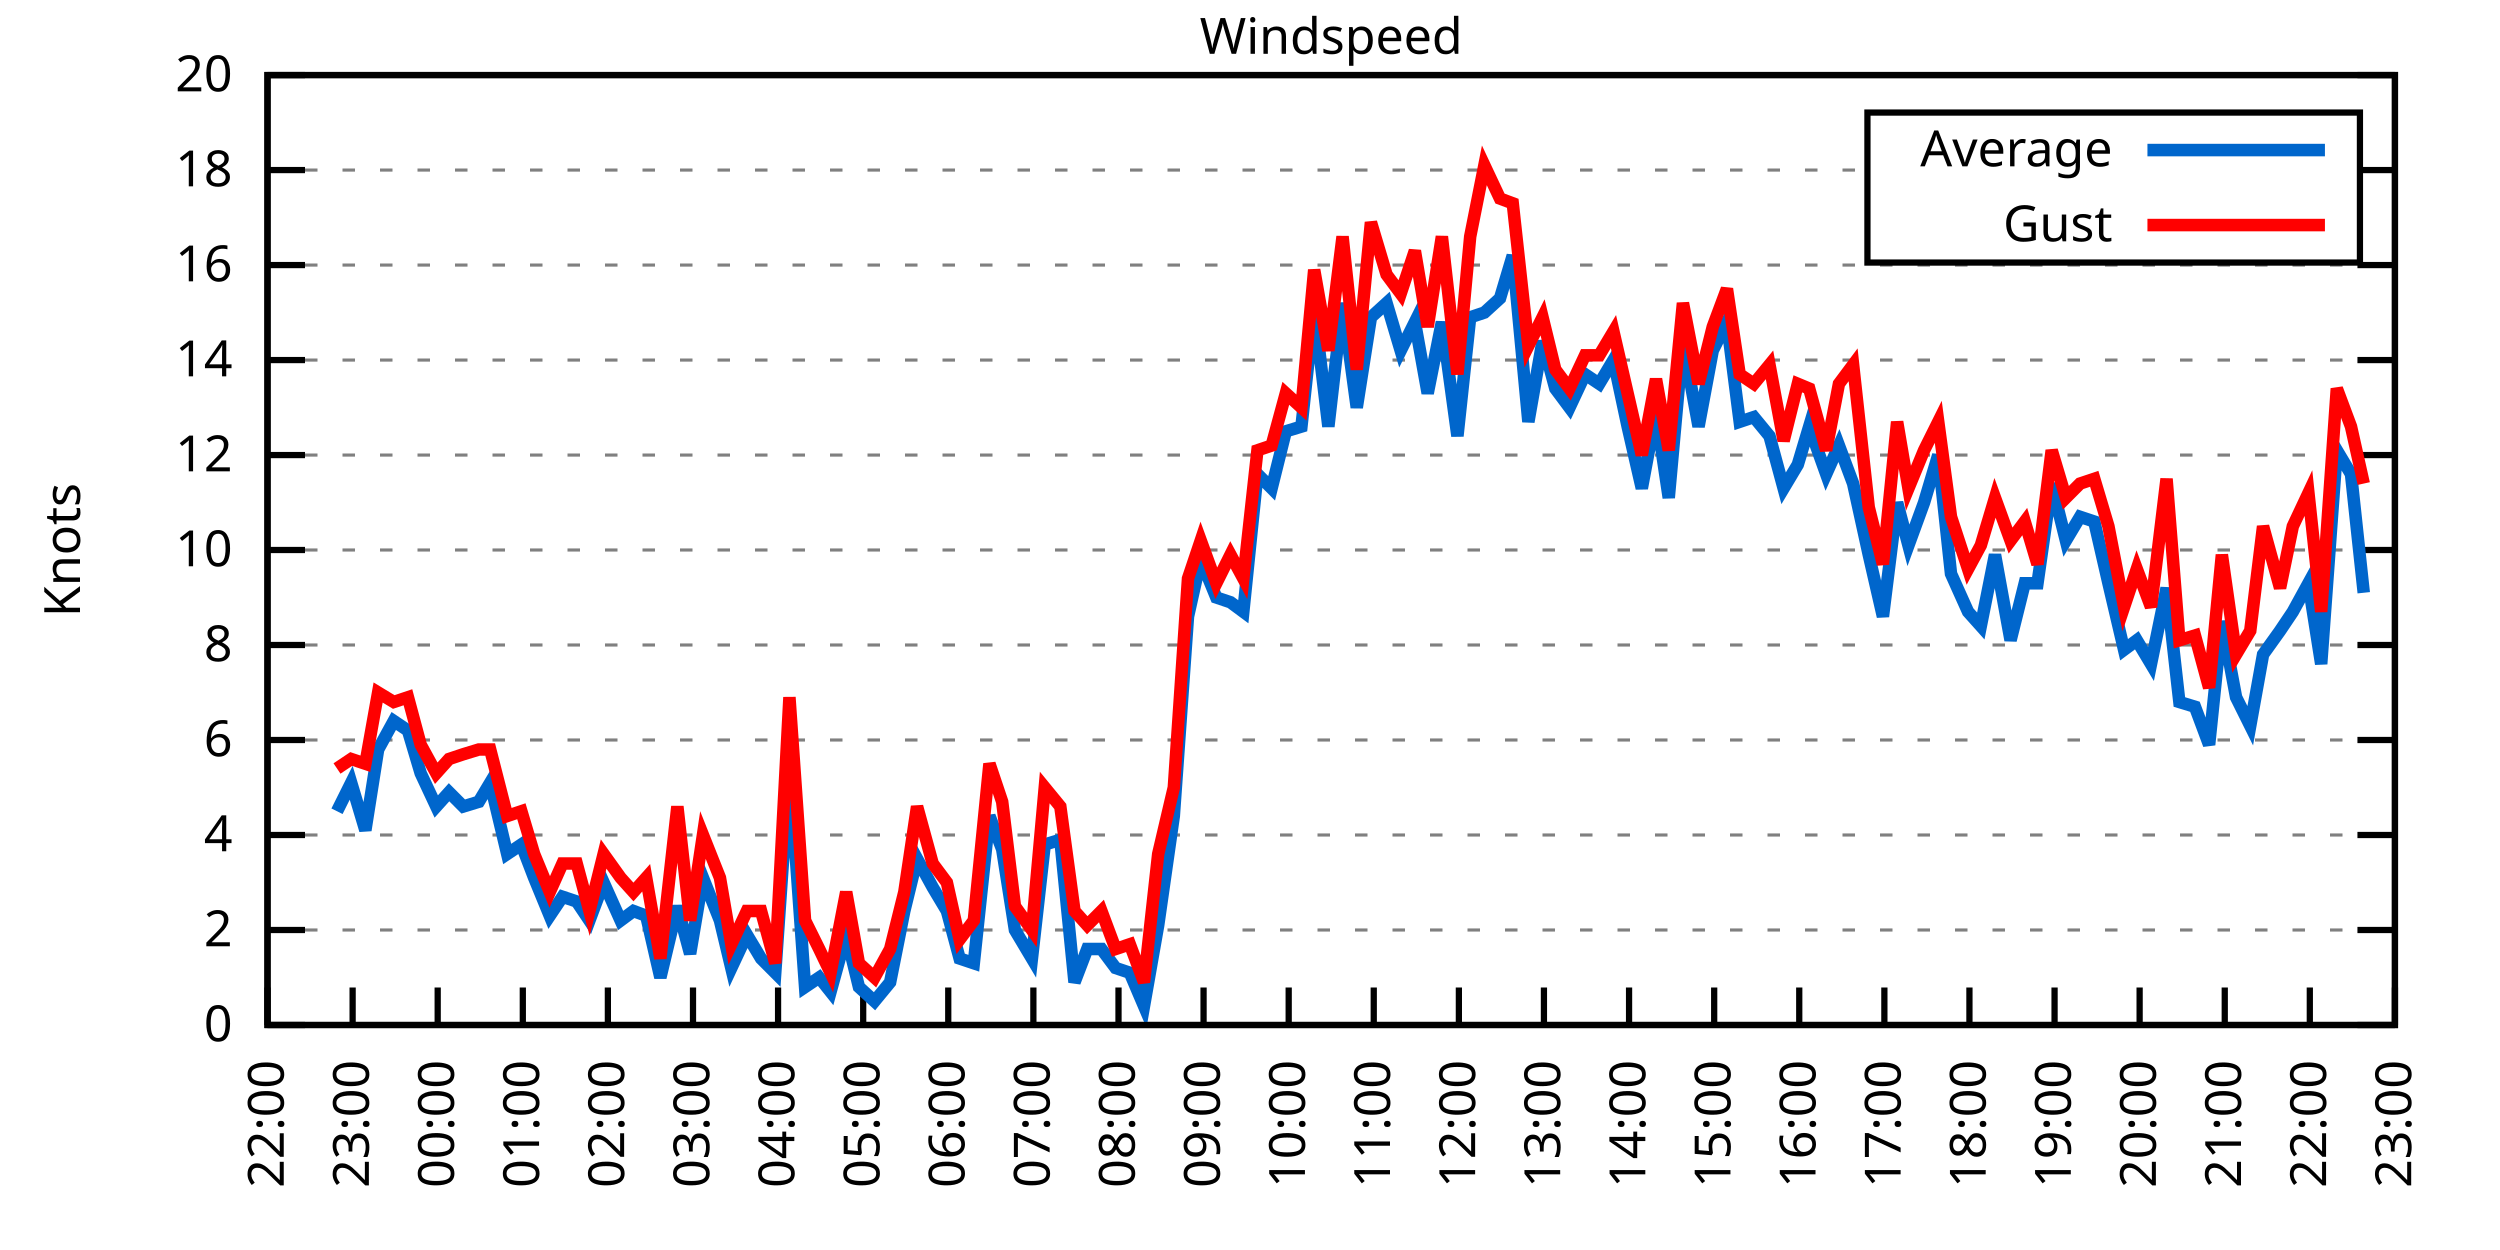
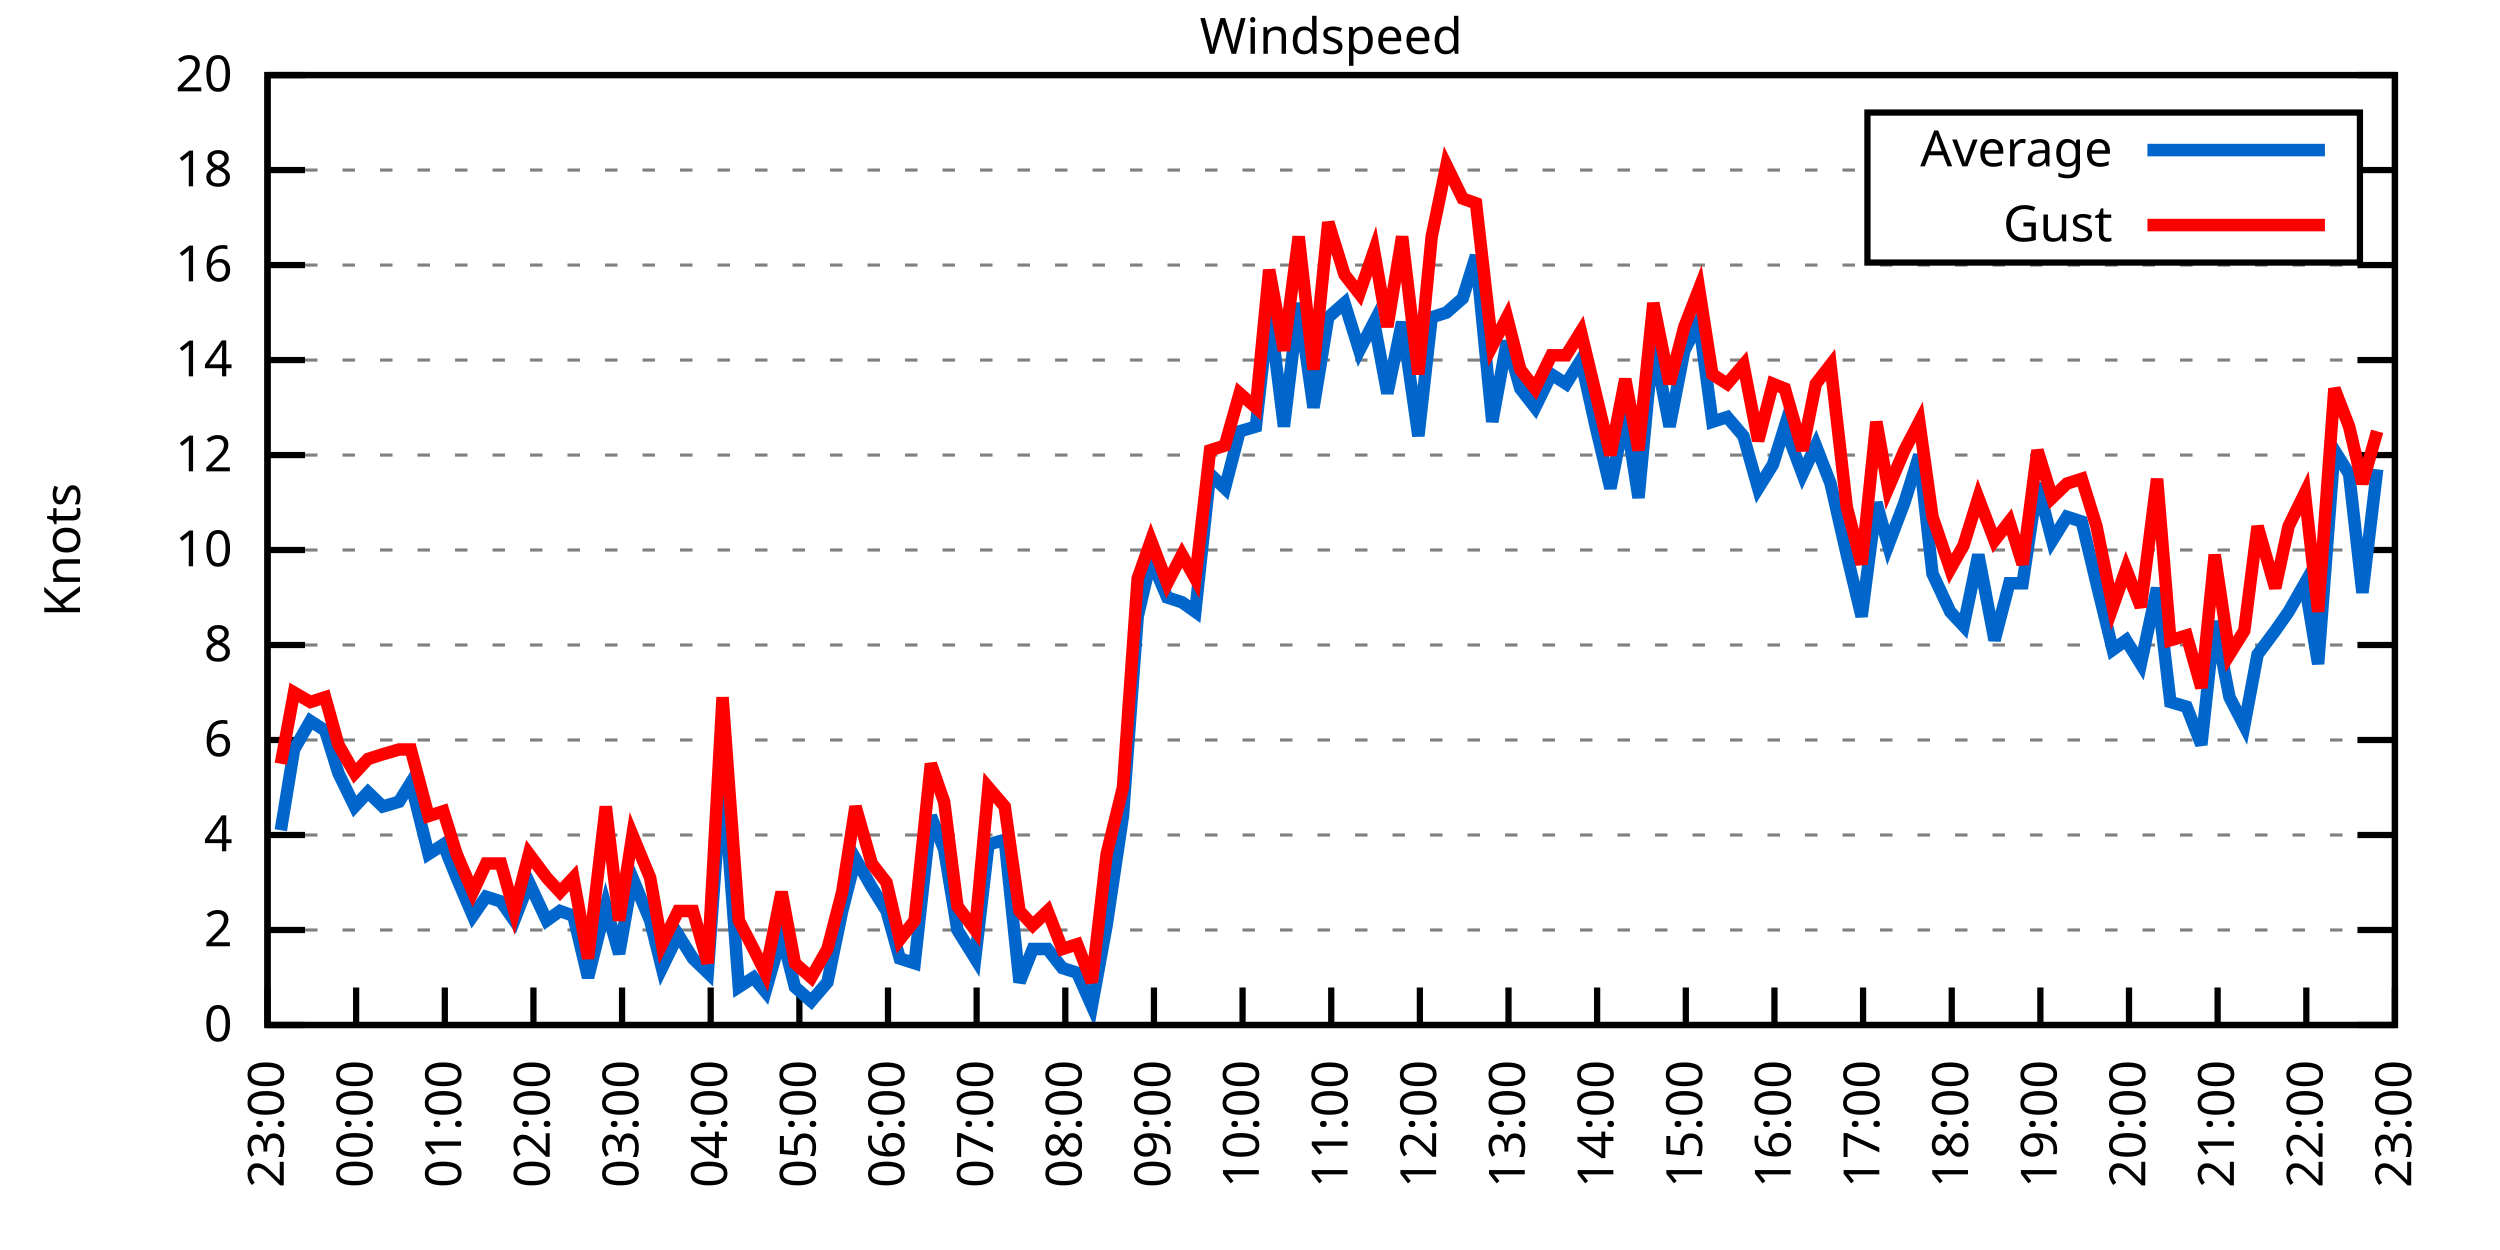
<svg xmlns="http://www.w3.org/2000/svg" xmlns:xlink="http://www.w3.org/1999/xlink" width="400" height="200" viewBox="0 0 400 200">
  <g id="gnuplot_canvas">
    <rect x="0" y="0" width="400" height="200" fill="none" />
    <defs>
      <circle id="gpDot" r="0.5" stroke-width="0.5" stroke="currentColor" />
      <path id="gpPt0" stroke-width="0.333" stroke="currentColor" d="M-1,0 h2 M0,-1 v2" />
      <path id="gpPt1" stroke-width="0.333" stroke="currentColor" d="M-1,-1 L1,1 M1,-1 L-1,1" />
      <path id="gpPt2" stroke-width="0.333" stroke="currentColor" d="M-1,0 L1,0 M0,-1 L0,1 M-1,-1 L1,1 M-1,1 L1,-1" />
      <rect id="gpPt3" stroke-width="0.333" stroke="currentColor" x="-1" y="-1" width="2" height="2" />
      <rect id="gpPt4" stroke-width="0.333" stroke="currentColor" fill="currentColor" x="-1" y="-1" width="2" height="2" />
      <circle id="gpPt5" stroke-width="0.333" stroke="currentColor" cx="0" cy="0" r="1" />
      <use xlink:href="#gpPt5" id="gpPt6" fill="currentColor" stroke="none" />
      <path id="gpPt7" stroke-width="0.333" stroke="currentColor" d="M0,-1.33 L-1.33,0.67 L1.33,0.67 z" />
      <use xlink:href="#gpPt7" id="gpPt8" fill="currentColor" stroke="none" />
      <use xlink:href="#gpPt7" id="gpPt9" stroke="currentColor" transform="rotate(180)" />
      <use xlink:href="#gpPt9" id="gpPt10" fill="currentColor" stroke="none" />
      <use xlink:href="#gpPt3" id="gpPt11" stroke="currentColor" transform="rotate(45)" />
      <use xlink:href="#gpPt11" id="gpPt12" fill="currentColor" stroke="none" />
      <path id="gpPt13" stroke-width="0.333" stroke="currentColor" d="M0,1.330 L1.265,0.411 L0.782,-1.067 L-0.782,-1.076 L-1.265,0.411 z" />
      <use xlink:href="#gpPt13" id="gpPt14" fill="currentColor" stroke="none" />
      <filter id="textbox" filterUnits="objectBoundingBox" x="0" y="0" height="1" width="1">
        <feFlood flood-color="white" flood-opacity="1" result="bgnd" />
        <feComposite in="SourceGraphic" in2="bgnd" operator="atop" />
      </filter>
      <filter id="greybox" filterUnits="objectBoundingBox" x="0" y="0" height="1" width="1">
        <feFlood flood-color="lightgrey" flood-opacity="1" result="grey" />
        <feComposite in="SourceGraphic" in2="grey" operator="atop" />
      </filter>
    </defs>
    <g fill="none" color="white" stroke="currentColor" stroke-width="1.00" stroke-linecap="butt" stroke-linejoin="miter">
</g>
    <g fill="none" color="black" stroke="currentColor" stroke-width="1.00" stroke-linecap="butt" stroke-linejoin="miter">
      <g stroke="none" shape-rendering="crispEdges">
        <polygon fill="rgb(255, 255, 255)" points="42.80,164.00 383.18,164.00 383.18,12.02 42.80,12.02 " />
      </g>
    </g>
    <g fill="none" color="black" stroke="currentColor" stroke-width="1.00" stroke-linecap="butt" stroke-linejoin="miter">
</g>
    <g fill="none" color="black" stroke="black" stroke-width="0.50" stroke-linecap="butt" stroke-linejoin="miter">
</g>
    <g fill="none" color="gray" stroke="currentColor" stroke-width="0.50" stroke-linecap="butt" stroke-linejoin="miter">
      <path stroke="gray" stroke-dasharray="2,4" class="gridline" d="M42.80,164.00 L383.19,164.00  " />
    </g>
    <g fill="none" color="gray" stroke="gray" stroke-width="1.00" stroke-linecap="butt" stroke-linejoin="miter">
</g>
    <g fill="none" color="black" stroke="currentColor" stroke-width="1.00" stroke-linecap="butt" stroke-linejoin="miter">
      <path stroke="black" d="M42.80,164.00 L48.80,164.00 M383.19,164.00 L377.19,164.00  " />
      <g transform="translate(37.20,166.60)" stroke="none" fill="black" font-family="Sans" font-size="8.00" text-anchor="end">
        <text>
          <tspan font-family="Sans"> 0</tspan>
        </text>
      </g>
    </g>
    <g fill="none" color="black" stroke="currentColor" stroke-width="1.00" stroke-linecap="butt" stroke-linejoin="miter">
</g>
    <g fill="none" color="black" stroke="black" stroke-width="0.50" stroke-linecap="butt" stroke-linejoin="miter">
</g>
    <g fill="none" color="gray" stroke="currentColor" stroke-width="0.50" stroke-linecap="butt" stroke-linejoin="miter">
      <path stroke="gray" stroke-dasharray="2,4" class="gridline" d="M42.80,148.80 L383.19,148.80  " />
    </g>
    <g fill="none" color="gray" stroke="gray" stroke-width="1.00" stroke-linecap="butt" stroke-linejoin="miter">
</g>
    <g fill="none" color="black" stroke="currentColor" stroke-width="1.00" stroke-linecap="butt" stroke-linejoin="miter">
      <path stroke="black" d="M42.80,148.80 L48.80,148.80 M383.19,148.80 L377.19,148.80  " />
      <g transform="translate(37.20,151.40)" stroke="none" fill="black" font-family="Sans" font-size="8.00" text-anchor="end">
        <text>
          <tspan font-family="Sans"> 2</tspan>
        </text>
      </g>
    </g>
    <g fill="none" color="black" stroke="currentColor" stroke-width="1.00" stroke-linecap="butt" stroke-linejoin="miter">
</g>
    <g fill="none" color="black" stroke="black" stroke-width="0.50" stroke-linecap="butt" stroke-linejoin="miter">
</g>
    <g fill="none" color="gray" stroke="currentColor" stroke-width="0.50" stroke-linecap="butt" stroke-linejoin="miter">
      <path stroke="gray" stroke-dasharray="2,4" class="gridline" d="M42.80,133.60 L383.19,133.60  " />
    </g>
    <g fill="none" color="gray" stroke="gray" stroke-width="1.00" stroke-linecap="butt" stroke-linejoin="miter">
</g>
    <g fill="none" color="black" stroke="currentColor" stroke-width="1.00" stroke-linecap="butt" stroke-linejoin="miter">
      <path stroke="black" d="M42.80,133.60 L48.80,133.60 M383.19,133.60 L377.19,133.60  " />
      <g transform="translate(37.20,136.20)" stroke="none" fill="black" font-family="Sans" font-size="8.00" text-anchor="end">
        <text>
          <tspan font-family="Sans"> 4</tspan>
        </text>
      </g>
    </g>
    <g fill="none" color="black" stroke="currentColor" stroke-width="1.00" stroke-linecap="butt" stroke-linejoin="miter">
</g>
    <g fill="none" color="black" stroke="black" stroke-width="0.50" stroke-linecap="butt" stroke-linejoin="miter">
</g>
    <g fill="none" color="gray" stroke="currentColor" stroke-width="0.50" stroke-linecap="butt" stroke-linejoin="miter">
      <path stroke="gray" stroke-dasharray="2,4" class="gridline" d="M42.80,118.40 L383.19,118.40  " />
    </g>
    <g fill="none" color="gray" stroke="gray" stroke-width="1.00" stroke-linecap="butt" stroke-linejoin="miter">
</g>
    <g fill="none" color="black" stroke="currentColor" stroke-width="1.00" stroke-linecap="butt" stroke-linejoin="miter">
      <path stroke="black" d="M42.80,118.40 L48.80,118.40 M383.19,118.40 L377.19,118.40  " />
      <g transform="translate(37.20,121.00)" stroke="none" fill="black" font-family="Sans" font-size="8.00" text-anchor="end">
        <text>
          <tspan font-family="Sans"> 6</tspan>
        </text>
      </g>
    </g>
    <g fill="none" color="black" stroke="currentColor" stroke-width="1.00" stroke-linecap="butt" stroke-linejoin="miter">
</g>
    <g fill="none" color="black" stroke="black" stroke-width="0.50" stroke-linecap="butt" stroke-linejoin="miter">
</g>
    <g fill="none" color="gray" stroke="currentColor" stroke-width="0.50" stroke-linecap="butt" stroke-linejoin="miter">
      <path stroke="gray" stroke-dasharray="2,4" class="gridline" d="M42.80,103.20 L383.19,103.20  " />
    </g>
    <g fill="none" color="gray" stroke="gray" stroke-width="1.00" stroke-linecap="butt" stroke-linejoin="miter">
</g>
    <g fill="none" color="black" stroke="currentColor" stroke-width="1.00" stroke-linecap="butt" stroke-linejoin="miter">
      <path stroke="black" d="M42.80,103.20 L48.80,103.20 M383.19,103.20 L377.19,103.20  " />
      <g transform="translate(37.20,105.80)" stroke="none" fill="black" font-family="Sans" font-size="8.00" text-anchor="end">
        <text>
          <tspan font-family="Sans"> 8</tspan>
        </text>
      </g>
    </g>
    <g fill="none" color="black" stroke="currentColor" stroke-width="1.00" stroke-linecap="butt" stroke-linejoin="miter">
</g>
    <g fill="none" color="black" stroke="black" stroke-width="0.50" stroke-linecap="butt" stroke-linejoin="miter">
</g>
    <g fill="none" color="gray" stroke="currentColor" stroke-width="0.50" stroke-linecap="butt" stroke-linejoin="miter">
      <path stroke="gray" stroke-dasharray="2,4" class="gridline" d="M42.80,88.00 L383.19,88.00  " />
    </g>
    <g fill="none" color="gray" stroke="gray" stroke-width="1.00" stroke-linecap="butt" stroke-linejoin="miter">
</g>
    <g fill="none" color="black" stroke="currentColor" stroke-width="1.00" stroke-linecap="butt" stroke-linejoin="miter">
      <path stroke="black" d="M42.80,88.00 L48.80,88.00 M383.19,88.00 L377.19,88.00  " />
      <g transform="translate(37.20,90.60)" stroke="none" fill="black" font-family="Sans" font-size="8.00" text-anchor="end">
        <text>
          <tspan font-family="Sans"> 10</tspan>
        </text>
      </g>
    </g>
    <g fill="none" color="black" stroke="currentColor" stroke-width="1.00" stroke-linecap="butt" stroke-linejoin="miter">
</g>
    <g fill="none" color="black" stroke="black" stroke-width="0.50" stroke-linecap="butt" stroke-linejoin="miter">
</g>
    <g fill="none" color="gray" stroke="currentColor" stroke-width="0.50" stroke-linecap="butt" stroke-linejoin="miter">
      <path stroke="gray" stroke-dasharray="2,4" class="gridline" d="M42.80,72.81 L383.19,72.81  " />
    </g>
    <g fill="none" color="gray" stroke="gray" stroke-width="1.00" stroke-linecap="butt" stroke-linejoin="miter">
</g>
    <g fill="none" color="black" stroke="currentColor" stroke-width="1.00" stroke-linecap="butt" stroke-linejoin="miter">
      <path stroke="black" d="M42.80,72.81 L48.80,72.81 M383.19,72.81 L377.19,72.81  " />
      <g transform="translate(37.20,75.41)" stroke="none" fill="black" font-family="Sans" font-size="8.00" text-anchor="end">
        <text>
          <tspan font-family="Sans"> 12</tspan>
        </text>
      </g>
    </g>
    <g fill="none" color="black" stroke="currentColor" stroke-width="1.00" stroke-linecap="butt" stroke-linejoin="miter">
</g>
    <g fill="none" color="black" stroke="black" stroke-width="0.50" stroke-linecap="butt" stroke-linejoin="miter">
</g>
    <g fill="none" color="gray" stroke="currentColor" stroke-width="0.50" stroke-linecap="butt" stroke-linejoin="miter">
      <path stroke="gray" stroke-dasharray="2,4" class="gridline" d="M42.80,57.61 L383.19,57.61  " />
    </g>
    <g fill="none" color="gray" stroke="gray" stroke-width="1.00" stroke-linecap="butt" stroke-linejoin="miter">
</g>
    <g fill="none" color="black" stroke="currentColor" stroke-width="1.00" stroke-linecap="butt" stroke-linejoin="miter">
      <path stroke="black" d="M42.80,57.61 L48.80,57.61 M383.19,57.61 L377.19,57.61  " />
      <g transform="translate(37.20,60.21)" stroke="none" fill="black" font-family="Sans" font-size="8.00" text-anchor="end">
        <text>
          <tspan font-family="Sans"> 14</tspan>
        </text>
      </g>
    </g>
    <g fill="none" color="black" stroke="currentColor" stroke-width="1.00" stroke-linecap="butt" stroke-linejoin="miter">
</g>
    <g fill="none" color="black" stroke="black" stroke-width="0.50" stroke-linecap="butt" stroke-linejoin="miter">
</g>
    <g fill="none" color="gray" stroke="currentColor" stroke-width="0.50" stroke-linecap="butt" stroke-linejoin="miter">
      <path stroke="gray" stroke-dasharray="2,4" class="gridline" d="M42.80,42.41 L383.19,42.41  " />
    </g>
    <g fill="none" color="gray" stroke="gray" stroke-width="1.00" stroke-linecap="butt" stroke-linejoin="miter">
</g>
    <g fill="none" color="black" stroke="currentColor" stroke-width="1.00" stroke-linecap="butt" stroke-linejoin="miter">
      <path stroke="black" d="M42.80,42.41 L48.80,42.41 M383.19,42.41 L377.19,42.41  " />
      <g transform="translate(37.20,45.01)" stroke="none" fill="black" font-family="Sans" font-size="8.00" text-anchor="end">
        <text>
          <tspan font-family="Sans"> 16</tspan>
        </text>
      </g>
    </g>
    <g fill="none" color="black" stroke="currentColor" stroke-width="1.00" stroke-linecap="butt" stroke-linejoin="miter">
</g>
    <g fill="none" color="black" stroke="black" stroke-width="0.50" stroke-linecap="butt" stroke-linejoin="miter">
</g>
    <g fill="none" color="gray" stroke="currentColor" stroke-width="0.50" stroke-linecap="butt" stroke-linejoin="miter">
      <path stroke="gray" stroke-dasharray="2,4" class="gridline" d="M42.80,27.21 L298.79,27.21 M377.59,27.21 L383.19,27.21  " />
    </g>
    <g fill="none" color="gray" stroke="gray" stroke-width="1.00" stroke-linecap="butt" stroke-linejoin="miter">
</g>
    <g fill="none" color="black" stroke="currentColor" stroke-width="1.00" stroke-linecap="butt" stroke-linejoin="miter">
      <path stroke="black" d="M42.80,27.21 L48.80,27.21 M383.19,27.21 L377.19,27.21  " />
      <g transform="translate(37.20,29.81)" stroke="none" fill="black" font-family="Sans" font-size="8.00" text-anchor="end">
        <text>
          <tspan font-family="Sans"> 18</tspan>
        </text>
      </g>
    </g>
    <g fill="none" color="black" stroke="currentColor" stroke-width="1.00" stroke-linecap="butt" stroke-linejoin="miter">
</g>
    <g fill="none" color="black" stroke="black" stroke-width="0.50" stroke-linecap="butt" stroke-linejoin="miter">
</g>
    <g fill="none" color="gray" stroke="currentColor" stroke-width="0.50" stroke-linecap="butt" stroke-linejoin="miter">
      <path stroke="gray" stroke-dasharray="2,4" class="gridline" d="M42.80,12.01 L383.19,12.01  " />
    </g>
    <g fill="none" color="gray" stroke="gray" stroke-width="1.00" stroke-linecap="butt" stroke-linejoin="miter">
</g>
    <g fill="none" color="black" stroke="currentColor" stroke-width="1.00" stroke-linecap="butt" stroke-linejoin="miter">
      <path stroke="black" d="M42.80,12.01 L48.80,12.01 M383.19,12.01 L377.19,12.01  " />
      <g transform="translate(37.20,14.61)" stroke="none" fill="black" font-family="Sans" font-size="8.00" text-anchor="end">
        <text>
          <tspan font-family="Sans"> 20</tspan>
        </text>
      </g>
    </g>
    <g fill="none" color="black" stroke="currentColor" stroke-width="1.00" stroke-linecap="butt" stroke-linejoin="miter">
      <path stroke="black" d="M42.80,164.00 L42.80,158.00  " />
      <g transform="translate(45.40,169.60) rotate(270.00)" stroke="none" fill="black" font-family="Sans" font-size="8.00" text-anchor="end">
        <text>
-           <tspan font-family="Sans">22:00</tspan>
-         </text>
-       </g>
-     </g>
-     <g fill="none" color="black" stroke="currentColor" stroke-width="1.00" stroke-linecap="butt" stroke-linejoin="miter">
-       <path stroke="black" d="M56.42,164.00 L56.42,158.00  " />
-       <g transform="translate(59.02,169.60) rotate(270.00)" stroke="none" fill="black" font-family="Sans" font-size="8.00" text-anchor="end">
-         <text>
          <tspan font-family="Sans">23:00</tspan>
        </text>
      </g>
    </g>
    <g fill="none" color="black" stroke="currentColor" stroke-width="1.00" stroke-linecap="butt" stroke-linejoin="miter">
-       <path stroke="black" d="M70.03,164.00 L70.03,158.00  " />
-       <g transform="translate(72.63,169.60) rotate(270.00)" stroke="none" fill="black" font-family="Sans" font-size="8.00" text-anchor="end">
+       <path stroke="black" d="M56.98,164.00 L56.98,158.00  " />
+       <g transform="translate(59.58,169.60) rotate(270.00)" stroke="none" fill="black" font-family="Sans" font-size="8.00" text-anchor="end">
        <text>
          <tspan font-family="Sans">00:00</tspan>
        </text>
      </g>
    </g>
    <g fill="none" color="black" stroke="currentColor" stroke-width="1.00" stroke-linecap="butt" stroke-linejoin="miter">
-       <path stroke="black" d="M83.65,164.00 L83.65,158.00  " />
-       <g transform="translate(86.25,169.60) rotate(270.00)" stroke="none" fill="black" font-family="Sans" font-size="8.00" text-anchor="end">
+       <path stroke="black" d="M71.17,164.00 L71.17,158.00  " />
+       <g transform="translate(73.77,169.60) rotate(270.00)" stroke="none" fill="black" font-family="Sans" font-size="8.00" text-anchor="end">
        <text>
          <tspan font-family="Sans">01:00</tspan>
        </text>
      </g>
    </g>
    <g fill="none" color="black" stroke="currentColor" stroke-width="1.00" stroke-linecap="butt" stroke-linejoin="miter">
-       <path stroke="black" d="M97.26,164.00 L97.26,158.00  " />
-       <g transform="translate(99.86,169.60) rotate(270.00)" stroke="none" fill="black" font-family="Sans" font-size="8.00" text-anchor="end">
+       <path stroke="black" d="M85.35,164.00 L85.35,158.00  " />
+       <g transform="translate(87.95,169.60) rotate(270.00)" stroke="none" fill="black" font-family="Sans" font-size="8.00" text-anchor="end">
        <text>
          <tspan font-family="Sans">02:00</tspan>
        </text>
      </g>
    </g>
    <g fill="none" color="black" stroke="currentColor" stroke-width="1.00" stroke-linecap="butt" stroke-linejoin="miter">
-       <path stroke="black" d="M110.88,164.00 L110.88,158.00  " />
-       <g transform="translate(113.48,169.60) rotate(270.00)" stroke="none" fill="black" font-family="Sans" font-size="8.00" text-anchor="end">
+       <path stroke="black" d="M99.53,164.00 L99.53,158.00  " />
+       <g transform="translate(102.13,169.60) rotate(270.00)" stroke="none" fill="black" font-family="Sans" font-size="8.00" text-anchor="end">
        <text>
          <tspan font-family="Sans">03:00</tspan>
        </text>
      </g>
    </g>
    <g fill="none" color="black" stroke="currentColor" stroke-width="1.00" stroke-linecap="butt" stroke-linejoin="miter">
-       <path stroke="black" d="M124.49,164.00 L124.49,158.00  " />
-       <g transform="translate(127.09,169.60) rotate(270.00)" stroke="none" fill="black" font-family="Sans" font-size="8.00" text-anchor="end">
+       <path stroke="black" d="M113.71,164.00 L113.71,158.00  " />
+       <g transform="translate(116.31,169.60) rotate(270.00)" stroke="none" fill="black" font-family="Sans" font-size="8.00" text-anchor="end">
        <text>
          <tspan font-family="Sans">04:00</tspan>
        </text>
      </g>
    </g>
    <g fill="none" color="black" stroke="currentColor" stroke-width="1.00" stroke-linecap="butt" stroke-linejoin="miter">
-       <path stroke="black" d="M138.11,164.00 L138.11,158.00  " />
-       <g transform="translate(140.71,169.60) rotate(270.00)" stroke="none" fill="black" font-family="Sans" font-size="8.00" text-anchor="end">
+       <path stroke="black" d="M127.90,164.00 L127.90,158.00  " />
+       <g transform="translate(130.50,169.60) rotate(270.00)" stroke="none" fill="black" font-family="Sans" font-size="8.00" text-anchor="end">
        <text>
          <tspan font-family="Sans">05:00</tspan>
        </text>
      </g>
    </g>
    <g fill="none" color="black" stroke="currentColor" stroke-width="1.00" stroke-linecap="butt" stroke-linejoin="miter">
-       <path stroke="black" d="M151.72,164.00 L151.72,158.00  " />
-       <g transform="translate(154.32,169.60) rotate(270.00)" stroke="none" fill="black" font-family="Sans" font-size="8.00" text-anchor="end">
+       <path stroke="black" d="M142.08,164.00 L142.08,158.00  " />
+       <g transform="translate(144.68,169.60) rotate(270.00)" stroke="none" fill="black" font-family="Sans" font-size="8.00" text-anchor="end">
        <text>
          <tspan font-family="Sans">06:00</tspan>
        </text>
      </g>
    </g>
    <g fill="none" color="black" stroke="currentColor" stroke-width="1.00" stroke-linecap="butt" stroke-linejoin="miter">
-       <path stroke="black" d="M165.34,164.00 L165.34,158.00  " />
-       <g transform="translate(167.94,169.60) rotate(270.00)" stroke="none" fill="black" font-family="Sans" font-size="8.00" text-anchor="end">
+       <path stroke="black" d="M156.26,164.00 L156.26,158.00  " />
+       <g transform="translate(158.86,169.60) rotate(270.00)" stroke="none" fill="black" font-family="Sans" font-size="8.00" text-anchor="end">
        <text>
          <tspan font-family="Sans">07:00</tspan>
        </text>
      </g>
    </g>
    <g fill="none" color="black" stroke="currentColor" stroke-width="1.00" stroke-linecap="butt" stroke-linejoin="miter">
-       <path stroke="black" d="M178.96,164.00 L178.96,158.00  " />
-       <g transform="translate(181.56,169.60) rotate(270.00)" stroke="none" fill="black" font-family="Sans" font-size="8.00" text-anchor="end">
+       <path stroke="black" d="M170.45,164.00 L170.45,158.00  " />
+       <g transform="translate(173.05,169.60) rotate(270.00)" stroke="none" fill="black" font-family="Sans" font-size="8.00" text-anchor="end">
        <text>
          <tspan font-family="Sans">08:00</tspan>
        </text>
      </g>
    </g>
    <g fill="none" color="black" stroke="currentColor" stroke-width="1.00" stroke-linecap="butt" stroke-linejoin="miter">
-       <path stroke="black" d="M192.57,164.00 L192.57,158.00  " />
-       <g transform="translate(195.17,169.60) rotate(270.00)" stroke="none" fill="black" font-family="Sans" font-size="8.00" text-anchor="end">
+       <path stroke="black" d="M184.63,164.00 L184.63,158.00  " />
+       <g transform="translate(187.23,169.60) rotate(270.00)" stroke="none" fill="black" font-family="Sans" font-size="8.00" text-anchor="end">
        <text>
          <tspan font-family="Sans">09:00</tspan>
        </text>
      </g>
    </g>
    <g fill="none" color="black" stroke="currentColor" stroke-width="1.00" stroke-linecap="butt" stroke-linejoin="miter">
-       <path stroke="black" d="M206.19,164.00 L206.19,158.00  " />
-       <g transform="translate(208.79,169.60) rotate(270.00)" stroke="none" fill="black" font-family="Sans" font-size="8.00" text-anchor="end">
+       <path stroke="black" d="M198.81,164.00 L198.81,158.00  " />
+       <g transform="translate(201.41,169.60) rotate(270.00)" stroke="none" fill="black" font-family="Sans" font-size="8.00" text-anchor="end">
        <text>
          <tspan font-family="Sans">10:00</tspan>
        </text>
      </g>
    </g>
    <g fill="none" color="black" stroke="currentColor" stroke-width="1.00" stroke-linecap="butt" stroke-linejoin="miter">
-       <path stroke="black" d="M219.80,164.00 L219.80,158.00  " />
-       <g transform="translate(222.40,169.60) rotate(270.00)" stroke="none" fill="black" font-family="Sans" font-size="8.00" text-anchor="end">
+       <path stroke="black" d="M213.00,164.00 L213.00,158.00  " />
+       <g transform="translate(215.60,169.60) rotate(270.00)" stroke="none" fill="black" font-family="Sans" font-size="8.00" text-anchor="end">
        <text>
          <tspan font-family="Sans">11:00</tspan>
        </text>
      </g>
    </g>
    <g fill="none" color="black" stroke="currentColor" stroke-width="1.00" stroke-linecap="butt" stroke-linejoin="miter">
-       <path stroke="black" d="M233.42,164.00 L233.42,158.00  " />
-       <g transform="translate(236.02,169.60) rotate(270.00)" stroke="none" fill="black" font-family="Sans" font-size="8.00" text-anchor="end">
+       <path stroke="black" d="M227.18,164.00 L227.18,158.00  " />
+       <g transform="translate(229.78,169.60) rotate(270.00)" stroke="none" fill="black" font-family="Sans" font-size="8.00" text-anchor="end">
        <text>
          <tspan font-family="Sans">12:00</tspan>
        </text>
      </g>
    </g>
    <g fill="none" color="black" stroke="currentColor" stroke-width="1.00" stroke-linecap="butt" stroke-linejoin="miter">
-       <path stroke="black" d="M247.03,164.00 L247.03,158.00  " />
-       <g transform="translate(249.63,169.60) rotate(270.00)" stroke="none" fill="black" font-family="Sans" font-size="8.00" text-anchor="end">
+       <path stroke="black" d="M241.36,164.00 L241.36,158.00  " />
+       <g transform="translate(243.96,169.60) rotate(270.00)" stroke="none" fill="black" font-family="Sans" font-size="8.00" text-anchor="end">
        <text>
          <tspan font-family="Sans">13:00</tspan>
        </text>
      </g>
    </g>
    <g fill="none" color="black" stroke="currentColor" stroke-width="1.00" stroke-linecap="butt" stroke-linejoin="miter">
-       <path stroke="black" d="M260.65,164.00 L260.65,158.00  " />
-       <g transform="translate(263.25,169.60) rotate(270.00)" stroke="none" fill="black" font-family="Sans" font-size="8.00" text-anchor="end">
+       <path stroke="black" d="M255.54,164.00 L255.54,158.00  " />
+       <g transform="translate(258.14,169.60) rotate(270.00)" stroke="none" fill="black" font-family="Sans" font-size="8.00" text-anchor="end">
        <text>
          <tspan font-family="Sans">14:00</tspan>
        </text>
      </g>
    </g>
    <g fill="none" color="black" stroke="currentColor" stroke-width="1.00" stroke-linecap="butt" stroke-linejoin="miter">
-       <path stroke="black" d="M274.27,164.00 L274.27,158.00  " />
-       <g transform="translate(276.87,169.60) rotate(270.00)" stroke="none" fill="black" font-family="Sans" font-size="8.00" text-anchor="end">
+       <path stroke="black" d="M269.73,164.00 L269.73,158.00  " />
+       <g transform="translate(272.33,169.60) rotate(270.00)" stroke="none" fill="black" font-family="Sans" font-size="8.00" text-anchor="end">
        <text>
          <tspan font-family="Sans">15:00</tspan>
        </text>
      </g>
    </g>
    <g fill="none" color="black" stroke="currentColor" stroke-width="1.00" stroke-linecap="butt" stroke-linejoin="miter">
-       <path stroke="black" d="M287.88,164.00 L287.88,158.00  " />
-       <g transform="translate(290.48,169.60) rotate(270.00)" stroke="none" fill="black" font-family="Sans" font-size="8.00" text-anchor="end">
+       <path stroke="black" d="M283.91,164.00 L283.91,158.00  " />
+       <g transform="translate(286.51,169.60) rotate(270.00)" stroke="none" fill="black" font-family="Sans" font-size="8.00" text-anchor="end">
        <text>
          <tspan font-family="Sans">16:00</tspan>
        </text>
      </g>
    </g>
    <g fill="none" color="black" stroke="currentColor" stroke-width="1.00" stroke-linecap="butt" stroke-linejoin="miter">
-       <path stroke="black" d="M301.50,164.00 L301.50,158.00  " />
-       <g transform="translate(304.10,169.60) rotate(270.00)" stroke="none" fill="black" font-family="Sans" font-size="8.00" text-anchor="end">
+       <path stroke="black" d="M298.09,164.00 L298.09,158.00  " />
+       <g transform="translate(300.69,169.60) rotate(270.00)" stroke="none" fill="black" font-family="Sans" font-size="8.00" text-anchor="end">
        <text>
          <tspan font-family="Sans">17:00</tspan>
        </text>
      </g>
    </g>
    <g fill="none" color="black" stroke="currentColor" stroke-width="1.00" stroke-linecap="butt" stroke-linejoin="miter">
-       <path stroke="black" d="M315.11,164.00 L315.11,158.00  " />
-       <g transform="translate(317.71,169.60) rotate(270.00)" stroke="none" fill="black" font-family="Sans" font-size="8.00" text-anchor="end">
+       <path stroke="black" d="M312.28,164.00 L312.28,158.00  " />
+       <g transform="translate(314.88,169.60) rotate(270.00)" stroke="none" fill="black" font-family="Sans" font-size="8.00" text-anchor="end">
        <text>
          <tspan font-family="Sans">18:00</tspan>
        </text>
      </g>
    </g>
    <g fill="none" color="black" stroke="currentColor" stroke-width="1.00" stroke-linecap="butt" stroke-linejoin="miter">
-       <path stroke="black" d="M328.73,164.00 L328.73,158.00  " />
-       <g transform="translate(331.33,169.60) rotate(270.00)" stroke="none" fill="black" font-family="Sans" font-size="8.00" text-anchor="end">
+       <path stroke="black" d="M326.46,164.00 L326.46,158.00  " />
+       <g transform="translate(329.06,169.60) rotate(270.00)" stroke="none" fill="black" font-family="Sans" font-size="8.00" text-anchor="end">
        <text>
          <tspan font-family="Sans">19:00</tspan>
        </text>
      </g>
    </g>
    <g fill="none" color="black" stroke="currentColor" stroke-width="1.00" stroke-linecap="butt" stroke-linejoin="miter">
-       <path stroke="black" d="M342.34,164.00 L342.34,158.00  " />
-       <g transform="translate(344.94,169.60) rotate(270.00)" stroke="none" fill="black" font-family="Sans" font-size="8.00" text-anchor="end">
+       <path stroke="black" d="M340.64,164.00 L340.64,158.00  " />
+       <g transform="translate(343.24,169.60) rotate(270.00)" stroke="none" fill="black" font-family="Sans" font-size="8.00" text-anchor="end">
        <text>
          <tspan font-family="Sans">20:00</tspan>
        </text>
      </g>
    </g>
    <g fill="none" color="black" stroke="currentColor" stroke-width="1.00" stroke-linecap="butt" stroke-linejoin="miter">
-       <path stroke="black" d="M355.96,164.00 L355.96,158.00  " />
-       <g transform="translate(358.56,169.60) rotate(270.00)" stroke="none" fill="black" font-family="Sans" font-size="8.00" text-anchor="end">
+       <path stroke="black" d="M354.82,164.00 L354.82,158.00  " />
+       <g transform="translate(357.42,169.60) rotate(270.00)" stroke="none" fill="black" font-family="Sans" font-size="8.00" text-anchor="end">
        <text>
          <tspan font-family="Sans">21:00</tspan>
        </text>
      </g>
    </g>
    <g fill="none" color="black" stroke="currentColor" stroke-width="1.00" stroke-linecap="butt" stroke-linejoin="miter">
-       <path stroke="black" d="M369.57,164.00 L369.57,158.00  " />
-       <g transform="translate(372.17,169.60) rotate(270.00)" stroke="none" fill="black" font-family="Sans" font-size="8.00" text-anchor="end">
+       <path stroke="black" d="M369.01,164.00 L369.01,158.00  " />
+       <g transform="translate(371.61,169.60) rotate(270.00)" stroke="none" fill="black" font-family="Sans" font-size="8.00" text-anchor="end">
        <text>
          <tspan font-family="Sans">22:00</tspan>
        </text>
      </g>
    </g>
    <g fill="none" color="black" stroke="currentColor" stroke-width="1.00" stroke-linecap="butt" stroke-linejoin="miter">
      <path stroke="black" d="M383.19,164.00 L383.19,158.00  " />
      <g transform="translate(385.79,169.60) rotate(270.00)" stroke="none" fill="black" font-family="Sans" font-size="8.00" text-anchor="end">
        <text>
          <tspan font-family="Sans">23:00</tspan>
        </text>
      </g>
    </g>
    <g fill="none" color="black" stroke="currentColor" stroke-width="1.00" stroke-linecap="butt" stroke-linejoin="miter">
</g>
    <g fill="none" color="black" stroke="currentColor" stroke-width="1.00" stroke-linecap="butt" stroke-linejoin="miter">
      <path stroke="black" d="M42.80,12.01 L42.80,164.00 L383.19,164.00 L383.19,12.01 L42.80,12.01 Z  " />
    </g>
    <g fill="none" color="black" stroke="currentColor" stroke-width="1.00" stroke-linecap="butt" stroke-linejoin="miter">
</g>
    <g fill="none" color="black" stroke="currentColor" stroke-width="1.00" stroke-linecap="butt" stroke-linejoin="miter">
      <path stroke="black" d="M298.79,42.01 L298.79,18.01 L377.59,18.01 L377.59,42.01 L298.79,42.01 Z  " />
    </g>
    <g id="Windspeed_plot_1">
      <g fill="none" color="white" stroke="black" stroke-width="2.00" stroke-linecap="butt" stroke-linejoin="miter">
</g>
      <g fill="none" color="black" stroke="currentColor" stroke-width="2.00" stroke-linecap="butt" stroke-linejoin="miter">
        <g transform="translate(337.99,26.61)" stroke="none" fill="black" font-family="Sans" font-size="8.00" text-anchor="end">
          <text>
            <tspan font-family="Sans">Average</tspan>
          </text>
        </g>
      </g>
      <g fill="none" color="black" stroke="currentColor" stroke-width="2.00" stroke-linecap="butt" stroke-linejoin="miter">
-         <path stroke="rgb(  0, 102, 204)" d="M343.59,24.01 L371.99,24.01 M53.92,129.80 L56.19,125.24 L58.46,132.84 L60.50,119.92 L63.00,115.36 L65.27,116.88   L67.31,123.72 L69.80,129.04 L71.85,126.76 L74.12,129.04 L76.61,128.28 L78.43,125.24 L81.15,136.64 L83.42,135.12   L85.46,140.44 L87.96,146.52 L90.00,143.48 L92.27,144.24 L94.31,147.28 L96.58,141.20 L99.30,147.28 L101.35,145.76   L103.39,146.52 L105.66,156.40 L108.38,145.00 L110.42,152.60 L112.47,140.44 L115.19,147.28 L117.01,154.88 L119.50,149.56   L121.77,153.36 L124.04,155.64 L126.31,122.96 L128.81,157.92 L131.07,156.40 L132.89,158.68 L135.39,149.56 L137.43,157.92   L139.92,160.20 L142.42,157.16 L144.69,145.76 L146.73,137.40 L149.23,141.96 L151.50,145.76 L153.54,153.36 L155.81,154.12   L158.31,130.56 L160.35,135.88 L162.39,148.80 L165.11,153.36 L167.16,135.12 L169.65,134.36 L171.92,157.16 L173.96,151.84   L176.23,151.84 L178.50,154.88 L180.77,155.64 L183.04,160.96 L185.31,148.04 L187.81,130.56 L190.08,98.64 L192.12,89.52   L194.61,95.60 L196.88,96.36 L198.93,97.88 L201.19,75.85 L203.46,78.13 L205.73,69.01 L208.23,68.25 L210.27,49.25   L212.54,68.25 L214.81,48.49 L217.08,65.21 L219.35,50.77 L221.85,48.49 L224.11,56.09 L226.38,51.53 L228.43,62.93   L230.70,51.53 L233.19,69.77 L235.23,50.77 L237.50,50.01 L240.00,47.73 L242.04,40.89 L244.54,67.49 L246.81,54.57   L248.85,62.17 L251.12,65.21 L253.61,59.89 L255.88,61.41 L258.15,57.61 L260.42,68.25 L262.69,78.13 L264.96,65.97   L267.00,79.65 L269.27,54.57 L271.77,68.25 L274.04,56.09 L276.31,51.53 L278.35,67.49 L280.62,66.73 L283.12,69.77   L285.38,78.13 L287.65,74.33 L289.47,68.25 L292.19,75.85 L294.23,71.29 L296.50,77.37 L299.00,88.76 L301.27,98.64   L303.54,80.41 L305.35,87.25 L307.85,80.41 L310.12,72.81 L312.16,91.80 L314.89,97.88 L316.93,100.16 L319.20,88.76   L321.69,102.44 L323.96,93.32 L326.00,93.32 L328.27,77.37 L330.54,86.49 L332.81,82.69 L335.08,83.45 L337.35,93.32   L339.85,103.96 L341.89,102.44 L344.16,106.24 L346.65,94.08 L348.70,112.32 L351.19,113.08 L353.46,119.16 L355.50,99.40   L357.77,111.56 L360.04,116.12 L362.09,104.72 L364.81,100.92 L366.85,97.88 L369.35,93.32 L371.39,106.24 L373.89,72.05   L376.16,75.85 L378.20,94.84  " />
+         <path stroke="rgb(  0, 102, 204)" d="M343.59,24.01 L371.99,24.01 M44.93,132.84 L47.05,119.92 L49.66,115.36 L52.02,116.88 L54.15,123.72 L56.75,129.04   L58.87,126.76 L61.24,129.04 L63.84,128.28 L65.73,125.24 L68.57,136.64 L70.93,135.12 L73.06,140.44 L75.66,146.52   L77.78,143.48 L80.15,144.24 L82.28,147.28 L84.64,141.20 L87.48,147.28 L89.60,145.76 L91.73,146.52 L94.09,156.40   L96.93,145.00 L99.06,152.60 L101.19,140.44 L104.02,147.28 L105.91,154.88 L108.51,149.56 L110.88,153.36 L113.24,155.64   L115.61,122.96 L118.21,157.92 L120.57,156.40 L122.46,158.68 L125.06,149.56 L127.19,157.92 L129.79,160.20 L132.39,157.16   L134.75,145.76 L136.88,137.40 L139.48,141.96 L141.84,145.76 L143.97,153.36 L146.34,154.12 L148.94,130.56 L151.06,135.88   L153.19,148.80 L156.03,153.36 L158.15,135.12 L160.75,134.36 L163.12,157.16 L165.25,151.84 L167.61,151.84 L169.97,154.88   L172.34,155.64 L174.70,160.96 L177.06,148.04 L179.67,130.56 L182.03,98.64 L184.16,89.52 L186.76,95.60 L189.12,96.36   L191.25,97.88 L193.61,75.85 L195.98,78.13 L198.34,69.01 L200.94,68.25 L203.07,49.25 L205.43,68.25 L207.79,48.49   L210.16,65.21 L212.52,50.77 L215.12,48.49 L217.49,56.09 L219.85,51.53 L221.98,62.93 L224.34,51.53 L226.94,69.77   L229.07,50.77 L231.43,50.01 L234.03,47.73 L236.16,40.89 L238.76,67.49 L241.12,54.57 L243.25,62.17 L245.62,65.21   L248.22,59.89 L250.58,61.41 L252.94,57.61 L255.31,68.25 L257.67,78.13 L260.04,65.97 L262.16,79.65 L264.53,54.57   L267.13,68.25 L269.49,56.09 L271.85,51.53 L273.98,67.49 L276.35,66.73 L278.95,69.77 L281.31,78.13 L283.67,74.33   L285.56,68.25 L288.40,75.85 L290.53,71.29 L292.89,77.37 L295.49,88.76 L297.86,98.64 L300.22,80.41 L302.11,87.25   L304.71,80.41 L307.08,72.81 L309.20,91.80 L312.04,97.88 L314.17,100.16 L316.53,88.76 L319.13,102.44 L321.49,93.32   L323.62,93.32 L325.99,77.37 L328.35,86.49 L330.71,82.69 L333.08,83.45 L335.44,93.32 L338.04,103.96 L340.17,102.44   L342.53,106.24 L345.13,94.08 L347.26,112.32 L349.86,113.08 L352.22,119.16 L354.35,99.40 L356.72,111.56 L359.08,116.12   L361.21,104.72 L364.04,100.92 L366.17,97.88 L368.77,93.32 L370.90,106.24 L373.50,72.05 L375.86,75.85 L377.99,94.84   L380.35,75.09  " />
      </g>
    </g>
    <g id="Windspeed_plot_2">
      <g fill="none" color="black" stroke="currentColor" stroke-width="2.00" stroke-linecap="butt" stroke-linejoin="miter">
        <g transform="translate(337.99,38.61)" stroke="none" fill="black" font-family="Sans" font-size="8.00" text-anchor="end">
          <text>
            <tspan font-family="Sans">Gust</tspan>
          </text>
        </g>
      </g>
      <g fill="none" color="black" stroke="currentColor" stroke-width="2.00" stroke-linecap="butt" stroke-linejoin="miter">
-         <path stroke="rgb(255,   0,   0)" d="M343.59,36.01 L371.99,36.01 M53.92,122.96 L56.19,121.44 L58.46,122.20 L60.50,110.80 L63.00,112.32 L65.27,111.56   L67.31,119.16 L69.80,123.72 L71.85,121.44 L74.12,120.68 L76.61,119.92 L78.43,119.92 L81.15,130.56 L83.42,129.80   L85.46,136.64 L87.96,142.72 L90.00,138.16 L92.27,138.16 L94.31,145.76 L96.58,136.64 L99.30,140.44 L101.35,142.72   L103.39,140.44 L105.66,153.36 L108.38,129.04 L110.42,147.28 L112.47,133.60 L115.19,140.44 L117.01,151.08 L119.50,145.76   L121.77,145.76 L124.04,154.12 L126.31,111.56 L128.81,147.28 L131.07,151.84 L132.89,155.64 L135.39,142.72 L137.43,154.12   L139.92,156.40 L142.42,151.84 L144.69,142.72 L146.73,129.04 L149.23,138.16 L151.50,141.20 L153.54,150.32 L155.81,147.28   L158.31,122.20 L160.35,128.28 L162.39,145.00 L165.11,148.80 L167.16,126.00 L169.65,129.04 L171.92,145.76 L173.96,148.04   L176.23,145.76 L178.50,151.84 L180.77,151.08 L183.04,157.16 L185.31,136.64 L187.81,126.00 L190.08,92.56 L192.12,86.49   L194.61,93.32 L196.88,88.76 L198.93,92.56 L201.19,72.05 L203.46,71.29 L205.73,62.93 L208.23,65.21 L210.27,43.17   L212.54,56.09 L214.81,37.85 L217.08,59.13 L219.35,35.57 L221.85,43.93 L224.11,46.97 L226.38,40.13 L228.43,52.29   L230.70,37.85 L233.19,59.89 L235.23,37.85 L237.50,26.45 L240.00,31.77 L242.04,32.53 L244.54,55.33 L246.81,50.77   L248.85,59.13 L251.12,62.17 L253.61,56.85 L255.88,56.85 L258.15,53.05 L260.42,62.93 L262.69,72.81 L264.96,60.65   L267.00,72.05 L269.27,48.49 L271.77,61.41 L274.04,52.29 L276.31,46.21 L278.35,59.89 L280.62,61.41 L283.12,58.37   L285.38,70.53 L287.65,61.41 L289.47,62.17 L292.19,72.05 L294.23,61.41 L296.50,58.37 L299.00,81.17 L301.27,90.28   L303.54,67.49 L305.35,78.13 L307.85,72.05 L310.12,67.49 L312.16,82.69 L314.89,91.04 L316.93,87.25 L319.20,79.65   L321.69,86.49 L323.96,83.45 L326.00,90.28 L328.27,72.05 L330.54,79.65 L332.81,77.37 L335.08,76.61 L337.35,84.21   L339.85,97.12 L341.89,91.04 L344.16,97.12 L346.65,76.61 L348.70,102.44 L351.19,101.68 L353.46,110.04 L355.50,88.76   L357.77,104.72 L360.04,100.92 L362.09,84.21 L364.81,94.08 L366.85,84.21 L369.35,78.89 L371.39,97.88 L373.89,62.17   L376.16,68.25 L378.20,77.37  " />
+         <path stroke="rgb(255,   0,   0)" d="M343.59,36.01 L371.99,36.01 M44.93,122.20 L47.05,110.80 L49.66,112.32 L52.02,111.56 L54.15,119.16 L56.75,123.72   L58.87,121.44 L61.24,120.68 L63.84,119.92 L65.73,119.92 L68.57,130.56 L70.93,129.80 L73.06,136.64 L75.66,142.72   L77.78,138.16 L80.15,138.16 L82.28,145.76 L84.64,136.64 L87.48,140.44 L89.60,142.72 L91.73,140.44 L94.09,153.36   L96.93,129.04 L99.06,147.28 L101.19,133.60 L104.02,140.44 L105.91,151.08 L108.51,145.76 L110.88,145.76 L113.24,154.12   L115.61,111.56 L118.21,147.28 L120.57,151.84 L122.46,155.64 L125.06,142.72 L127.19,154.12 L129.79,156.40 L132.39,151.84   L134.75,142.72 L136.88,129.04 L139.48,138.16 L141.84,141.20 L143.97,150.32 L146.34,147.28 L148.94,122.20 L151.06,128.28   L153.19,145.00 L156.03,148.80 L158.15,126.00 L160.75,129.04 L163.12,145.76 L165.25,148.04 L167.61,145.76 L169.97,151.84   L172.34,151.08 L174.70,157.16 L177.06,136.64 L179.67,126.00 L182.03,92.56 L184.16,86.49 L186.76,93.32 L189.12,88.76   L191.25,92.56 L193.61,72.05 L195.98,71.29 L198.34,62.93 L200.94,65.21 L203.07,43.17 L205.43,56.09 L207.79,37.85   L210.16,59.13 L212.52,35.57 L215.12,43.93 L217.49,46.97 L219.85,40.13 L221.98,52.29 L224.34,37.85 L226.94,59.89   L229.07,37.85 L231.43,26.45 L234.03,31.77 L236.16,32.53 L238.76,55.33 L241.12,50.77 L243.25,59.13 L245.62,62.17   L248.22,56.85 L250.58,56.85 L252.94,53.05 L255.31,62.93 L257.67,72.81 L260.04,60.65 L262.16,72.05 L264.53,48.49   L267.13,61.41 L269.49,52.29 L271.85,46.21 L273.98,59.89 L276.35,61.41 L278.95,58.37 L281.31,70.53 L283.67,61.41   L285.56,62.17 L288.40,72.05 L290.53,61.41 L292.89,58.37 L295.49,81.17 L297.86,90.28 L300.22,67.49 L302.11,78.13   L304.71,72.05 L307.08,67.49 L309.20,82.69 L312.04,91.04 L314.17,87.25 L316.53,79.65 L319.13,86.49 L321.49,83.45   L323.62,90.28 L325.99,72.05 L328.35,79.65 L330.71,77.37 L333.08,76.61 L335.44,84.21 L338.04,97.12 L340.17,91.04   L342.53,97.12 L345.13,76.61 L347.26,102.44 L349.86,101.68 L352.22,110.04 L354.35,88.76 L356.72,104.72 L359.08,100.92   L361.21,84.21 L364.04,94.08 L366.17,84.21 L368.77,78.89 L370.90,97.88 L373.50,62.17 L375.86,68.25 L377.99,77.37   L380.35,69.01  " />
      </g>
    </g>
    <g fill="none" color="black" stroke="currentColor" stroke-width="2.00" stroke-linecap="butt" stroke-linejoin="miter">
</g>
    <g fill="none" color="black" stroke="black" stroke-width="1.00" stroke-linecap="butt" stroke-linejoin="miter">
</g>
    <g fill="none" color="black" stroke="currentColor" stroke-width="1.00" stroke-linecap="butt" stroke-linejoin="miter">
      <path stroke="black" d="M42.80,12.01 L42.80,164.00 L383.19,164.00 L383.19,12.01 L42.80,12.01 Z  " />
      <g transform="translate(12.80,88.01) rotate(270.00)" stroke="none" fill="black" font-family="Sans" font-size="8.00" text-anchor="middle">
        <text>
          <tspan font-family="Sans">Knots</tspan>
        </text>
      </g>
    </g>
    <g fill="none" color="black" stroke="currentColor" stroke-width="1.00" stroke-linecap="butt" stroke-linejoin="miter">
</g>
    <g fill="none" color="black" stroke="currentColor" stroke-width="1.00" stroke-linecap="butt" stroke-linejoin="miter">
      <g transform="translate(212.99,8.61)" stroke="none" fill="black" font-family="Sans" font-size="8.00" text-anchor="middle">
        <text>
          <tspan font-family="Sans">Windspeed</tspan>
        </text>
      </g>
    </g>
    <g fill="none" color="black" stroke="currentColor" stroke-width="1.00" stroke-linecap="butt" stroke-linejoin="miter">
</g>
  </g>
</svg>
